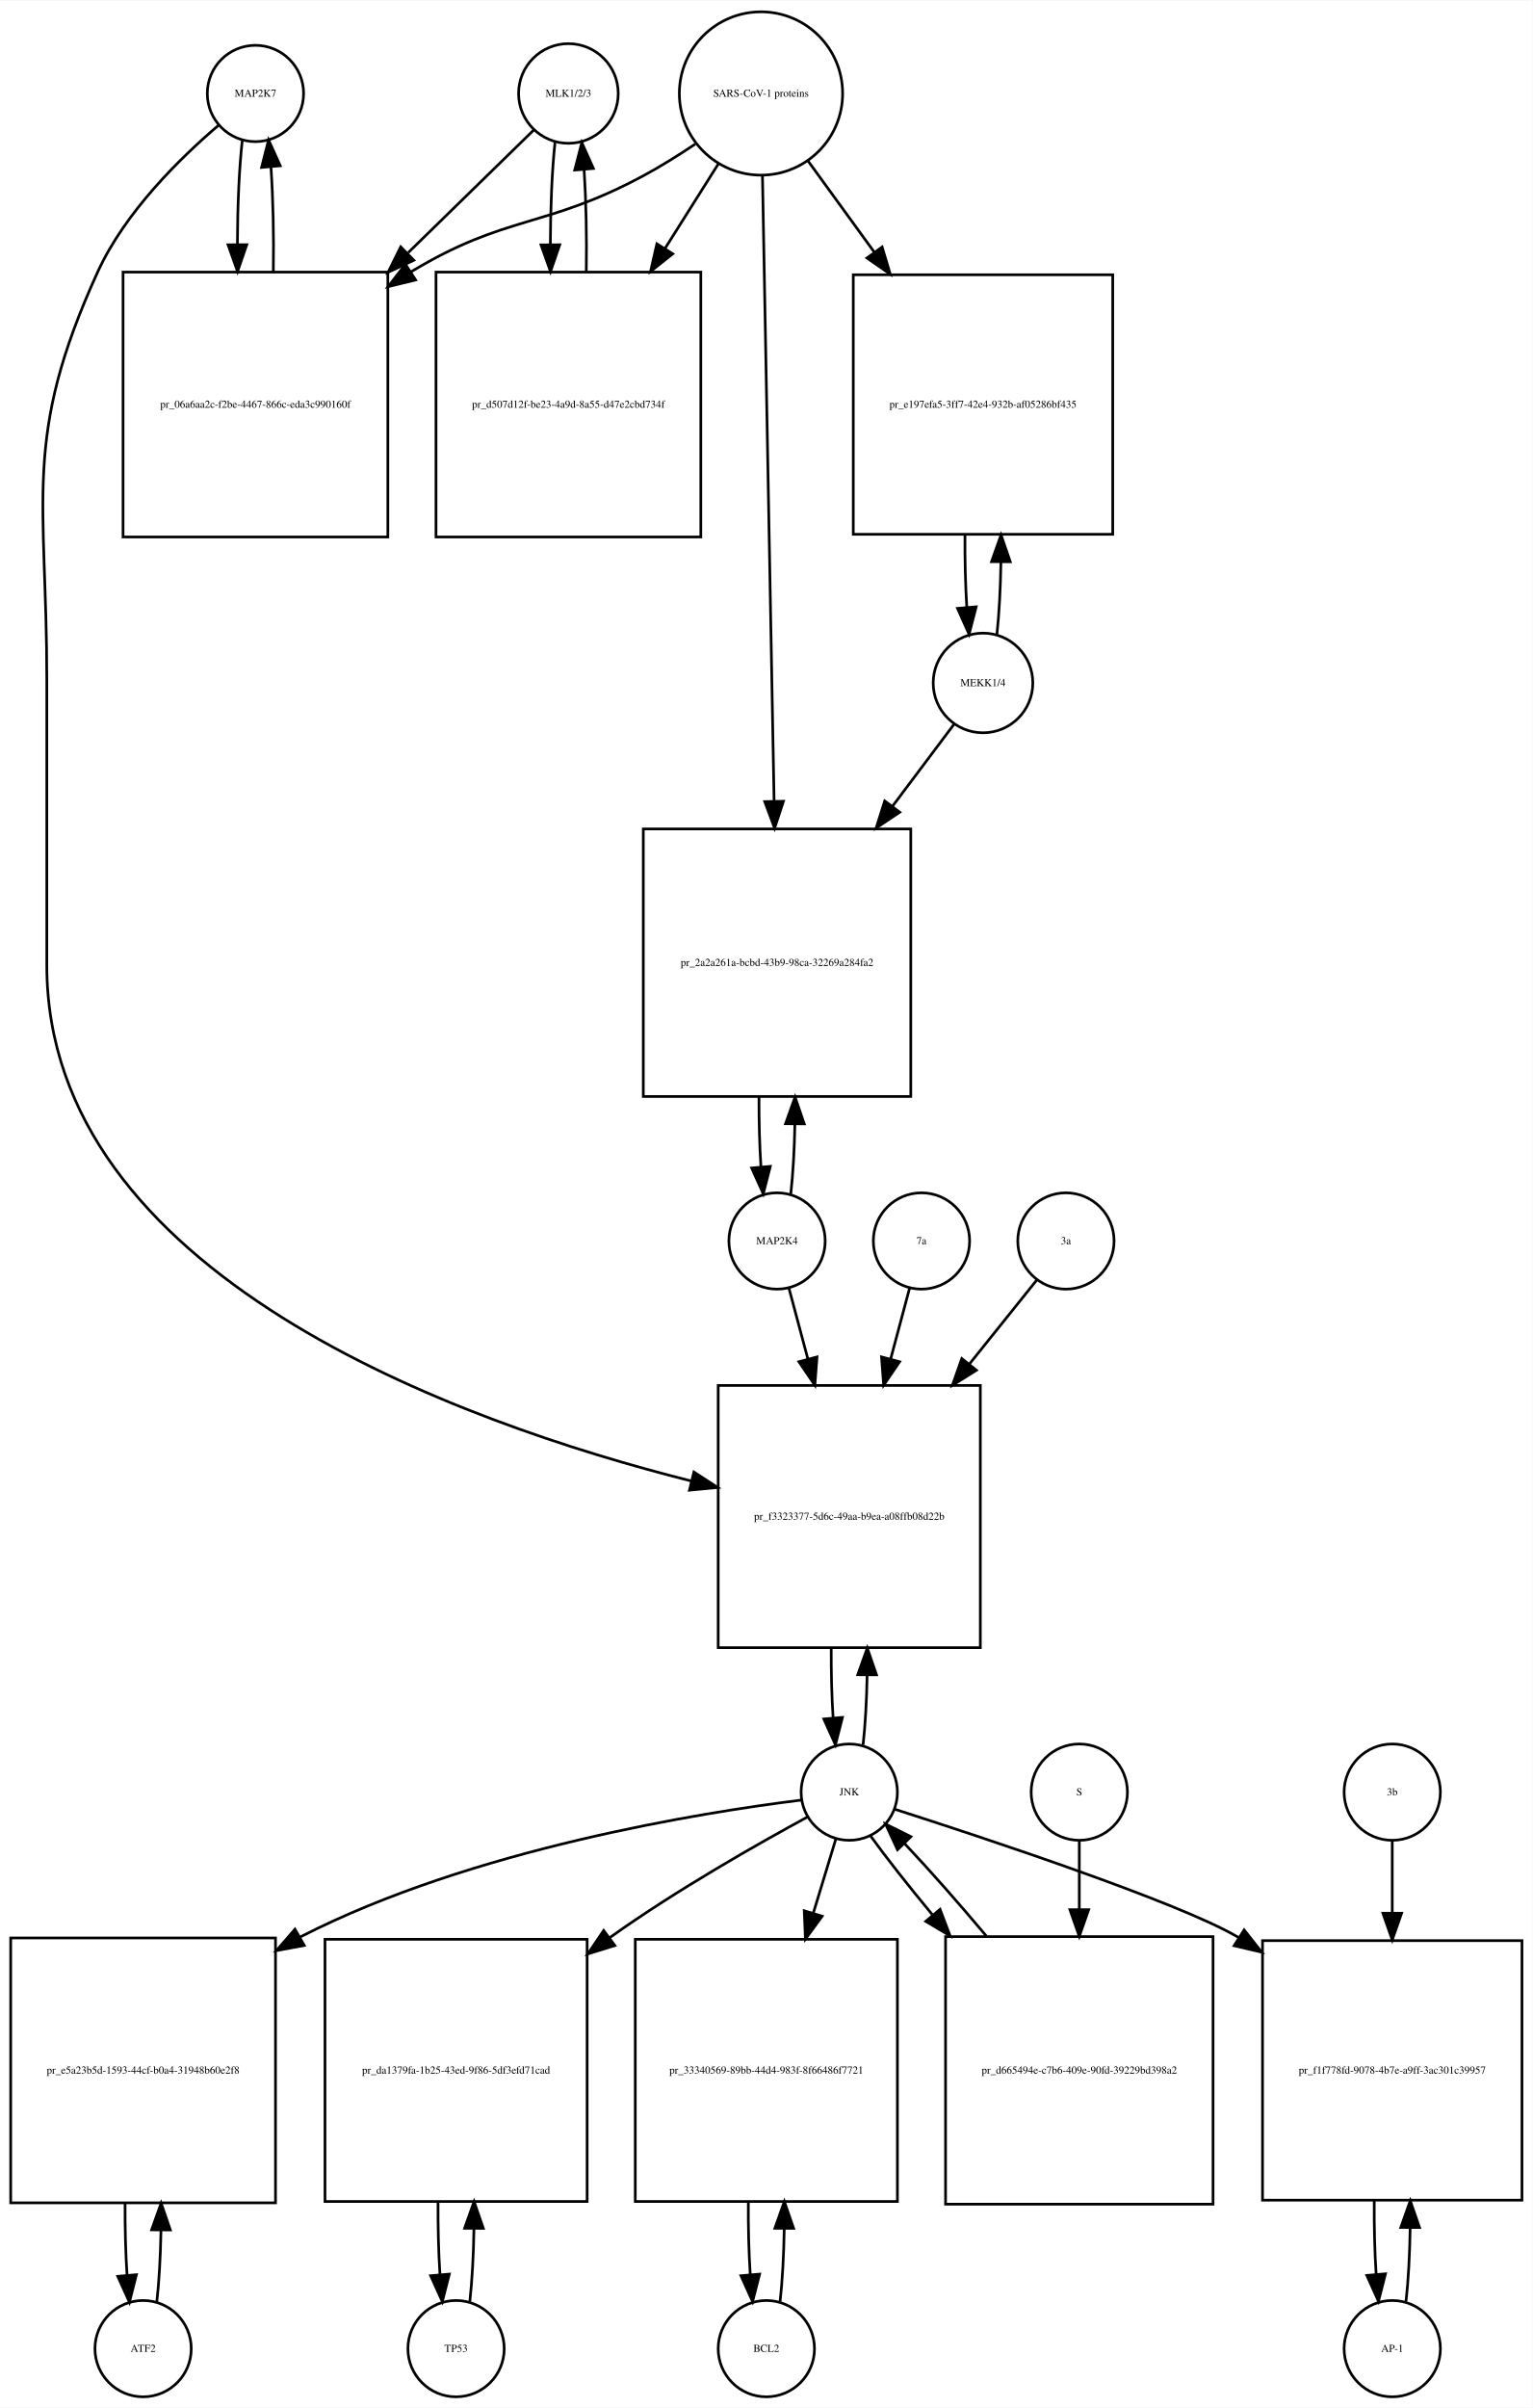
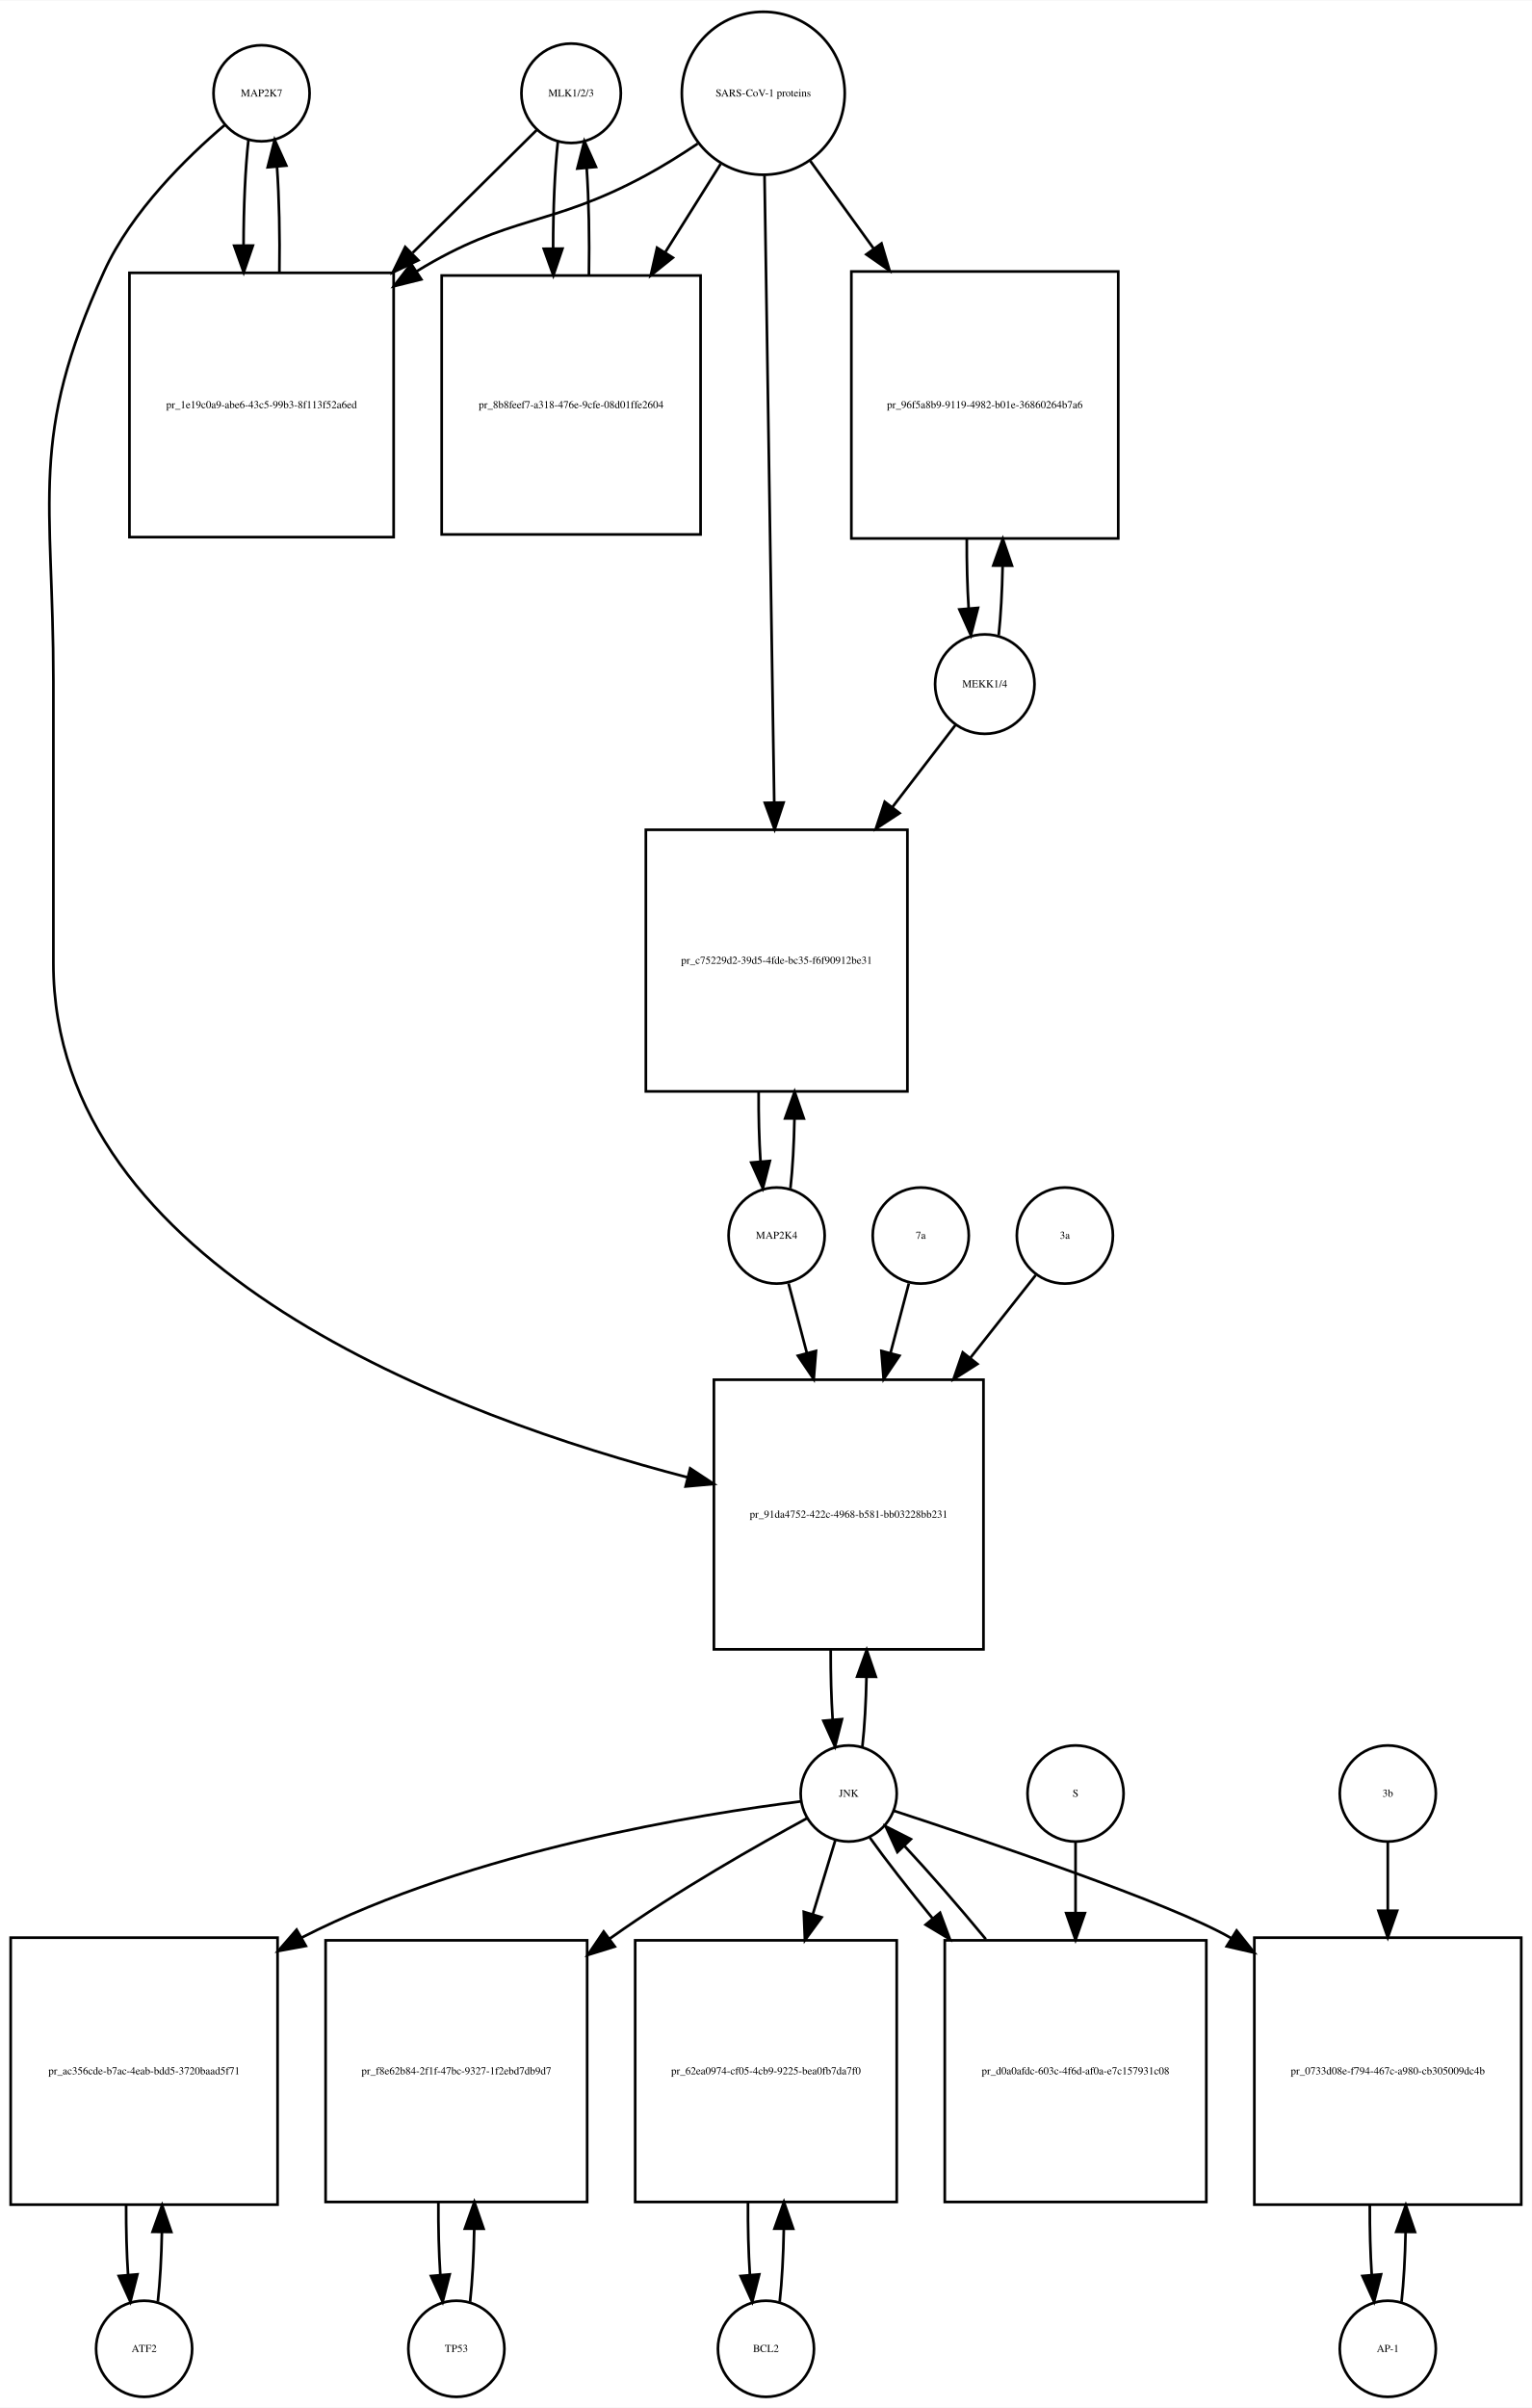
- <svg xmlns="http://www.w3.org/2000/svg" width="573pt" height="900pt" viewBox="0.00 0.00 573.00 899.64">
-   <g id="graph0" class="graph" transform="scale(1 1) rotate(0) translate(4 895.641)">
-     <polygon fill="white" stroke="none" points="-4,4 -4,-895.641 569,-895.641 569,4 -4,4" />
+ <svg xmlns="http://www.w3.org/2000/svg" width="574pt" height="902pt" viewBox="0.00 0.00 574.00 901.64">
+   <g id="graph0" class="graph" transform="scale(1 1) rotate(0) translate(4 897.641)">
+     <polygon fill="white" stroke="none" points="-4,4 -4,-897.641 570,-897.641 570,4 -4,4" />
    <g id="node1" class="node">
-       <ellipse fill="none" stroke="black" cx="91.5" cy="-860.882" rx="18" ry="18" />
-       <text text-anchor="middle" x="91.5" y="-859.682" font-family="Times,serif" font-size="4.00">MAP2K7</text>
+       <ellipse fill="none" stroke="black" cx="94" cy="-862.882" rx="18" ry="18" />
+       <text text-anchor="middle" x="94" y="-861.682" font-family="Times,serif" font-size="4.00">MAP2K7</text>
    </g>
    <g id="node2" class="node">
-       <polygon fill="none" stroke="black" points="141,-794.123 42,-794.123 42,-695.123 141,-695.123 141,-794.123" />
-       <text text-anchor="middle" x="91.5" y="-743.423" font-family="Times,serif" font-size="4.00">pr_06a6aa2c-f2be-4467-866c-eda3c990160f</text>
+       <polygon fill="none" stroke="black" points="143.5,-795.623 44.5,-795.623 44.5,-696.623 143.5,-696.623 143.5,-795.623" />
+       <text text-anchor="middle" x="94" y="-744.923" font-family="Times,serif" font-size="4.00">pr_1e19c0a9-abe6-43c5-99b3-8f113f52a6ed</text>
    </g>
    <g id="edge1" class="edge">
-       <path fill="none" stroke="black" d="M86.599,-843.512C85.421,-833.134 84.805,-819.012 84.754,-804.725" />
-       <polygon fill="black" stroke="black" points="88.256,-804.365 84.815,-794.345 81.256,-804.324 88.256,-804.365" />
+       <path fill="none" stroke="black" d="M89.099,-845.44C87.904,-834.865 87.288,-820.42 87.252,-805.858" />
+       <polygon fill="black" stroke="black" points="90.752,-805.828 87.319,-795.804 83.752,-805.78 90.752,-805.828" />
    </g>
    <g id="node20" class="node">
-       <polygon fill="none" stroke="black" points="362.5,-378 264.5,-378 264.5,-280 362.5,-280 362.5,-378" />
-       <text text-anchor="middle" x="313.5" y="-327.8" font-family="Times,serif" font-size="4.00">pr_f3323377-5d6c-49aa-b9ea-a08ffb08d22b</text>
+       <polygon fill="none" stroke="black" points="364.5,-381 263.5,-381 263.5,-280 364.5,-280 364.5,-381" />
+       <text text-anchor="middle" x="314" y="-329.3" font-family="Times,serif" font-size="4.00">pr_91da4752-422c-4968-b581-bb03228bb231</text>
    </g>
    <g id="edge2" class="edge">
-       <path fill="none" stroke="black" d="M77.645,-848.941C63.694,-837.061 42.804,-816.734 32.5,-794.123 4.166,-731.946 13.5,-709.89 13.5,-641.562 13.5,-641.562 13.5,-641.562 13.5,-535 13.5,-419.44 167.119,-364.293 254.502,-342.272" />
-       <polygon fill="black" stroke="black" points="255.417,-345.651 264.297,-339.872 253.751,-338.852 255.417,-345.651" />
+       <path fill="none" stroke="black" d="M80.141,-850.942C66.187,-839.064 45.295,-818.738 35,-796.123 6.508,-733.533 16,-711.332 16,-642.562 16,-642.562 16,-642.562 16,-537 16,-422.631 166.596,-367.017 253.676,-344.42" />
+       <polygon fill="black" stroke="black" points="254.609,-347.794 263.448,-341.953 252.896,-341.007 254.609,-347.794" />
    </g>
    <g id="edge3" class="edge">
-       <path fill="none" stroke="black" d="M98.185,-794.345C98.393,-807.676 98.102,-821.631 97.312,-833.222" />
-       <polygon fill="black" stroke="black" points="93.796,-833.242 96.401,-843.512 100.769,-833.859 93.796,-833.242" />
+       <path fill="none" stroke="black" d="M100.681,-795.804C100.899,-809.388 100.602,-823.638 99.791,-835.413" />
+       <polygon fill="black" stroke="black" points="96.299,-835.17 98.901,-845.44 103.271,-835.789 96.299,-835.17" />
    </g>
    <g id="node3" class="node">
-       <ellipse fill="none" stroke="black" cx="208.5" cy="-860.882" rx="18.623" ry="18.623" />
-       <text text-anchor="middle" x="208.5" y="-859.682" font-family="Times,serif" font-size="4.00">MLK1/2/3</text>
+       <ellipse fill="none" stroke="black" cx="210" cy="-862.882" rx="18.623" ry="18.623" />
+       <text text-anchor="middle" x="210" y="-861.682" font-family="Times,serif" font-size="4.00">MLK1/2/3</text>
    </g>
    <g id="edge4" class="edge">
-       <path fill="none" stroke="black" d="M195.532,-847.218C183.975,-835.931 166.213,-818.585 148.617,-801.402" />
-       <polygon fill="black" stroke="black" points="150.705,-798.549 141.105,-794.066 145.814,-803.557 150.705,-798.549" />
+       <path fill="none" stroke="black" d="M197.143,-849.163C185.684,-837.827 168.074,-820.405 150.629,-803.146" />
+       <polygon fill="black" stroke="black" points="152.752,-800.323 143.181,-795.778 147.829,-805.299 152.752,-800.323" />
    </g>
    <g id="node5" class="node">
-       <polygon fill="none" stroke="black" points="258,-794.123 159,-794.123 159,-695.123 258,-695.123 258,-794.123" />
-       <text text-anchor="middle" x="208.5" y="-743.423" font-family="Times,serif" font-size="4.00">pr_d507d12f-be23-4a9d-8a55-d47e2cbd734f</text>
+       <polygon fill="none" stroke="black" points="258.5,-794.623 161.5,-794.623 161.5,-697.623 258.5,-697.623 258.5,-794.623" />
+       <text text-anchor="middle" x="210" y="-744.923" font-family="Times,serif" font-size="4.00">pr_8b8feef7-a318-476e-9cfe-08d01ffe2604</text>
    </g>
    <g id="edge5" class="edge">
-       <path fill="none" stroke="black" d="M203.491,-842.529C202.375,-832.18 201.796,-818.375 201.753,-804.436" />
-       <polygon fill="black" stroke="black" points="205.253,-804.331 201.816,-794.31 198.253,-804.288 205.253,-804.331" />
+       <path fill="none" stroke="black" d="M205.045,-844.949C203.856,-834.159 203.258,-819.486 203.25,-804.789" />
+       <polygon fill="black" stroke="black" points="206.751,-804.687 203.339,-794.657 199.751,-804.626 206.751,-804.687" />
    </g>
    <g id="node4" class="node">
-       <ellipse fill="none" stroke="black" cx="280.5" cy="-860.882" rx="30.52" ry="30.52" />
-       <text text-anchor="middle" x="280.5" y="-859.682" font-family="Times,serif" font-size="4.00">SARS-CoV-1 proteins</text>
+       <ellipse fill="none" stroke="black" cx="282" cy="-862.882" rx="30.52" ry="30.52" />
+       <text text-anchor="middle" x="282" y="-861.682" font-family="Times,serif" font-size="4.00">SARS-CoV-1 proteins</text>
    </g>
    <g id="edge6" class="edge">
-       <path fill="none" stroke="black" d="M255.918,-841.981C249.731,-837.835 242.997,-833.618 236.5,-830.123 199.647,-810.3 185.297,-815.795 149.5,-794.123 149.412,-794.07 149.325,-794.017 149.237,-793.963" />
-       <polygon fill="black" stroke="black" points="151.385,-791.185 141.092,-788.675 147.573,-797.056 151.385,-791.185" />
+       <path fill="none" stroke="black" d="M257.408,-844C251.221,-839.853 244.49,-835.631 238,-832.123 201.549,-812.419 187.348,-817.744 152,-796.123 151.912,-796.069 151.824,-796.016 151.736,-795.962" />
+       <polygon fill="black" stroke="black" points="153.863,-793.171 143.582,-790.612 150.023,-799.024 153.863,-793.171" />
    </g>
    <g id="edge7" class="edge">
-       <path fill="none" stroke="black" d="M264.521,-834.524C258.578,-825.094 251.569,-813.97 244.556,-802.842" />
-       <polygon fill="black" stroke="black" points="247.503,-800.953 239.211,-794.359 241.581,-804.685 247.503,-800.953" />
+       <path fill="none" stroke="black" d="M266.021,-836.413C259.88,-826.626 252.6,-815.023 245.355,-803.474" />
+       <polygon fill="black" stroke="black" points="248.12,-801.296 239.841,-794.685 242.191,-805.016 248.12,-801.296" />
    </g>
    <g id="node17" class="node">
-       <polygon fill="none" stroke="black" points="412,-793.123 315,-793.123 315,-696.123 412,-696.123 412,-793.123" />
-       <text text-anchor="middle" x="363.5" y="-743.423" font-family="Times,serif" font-size="4.00">pr_e197efa5-3ff7-42e4-932b-af05286bf435</text>
+       <polygon fill="none" stroke="black" points="415,-796.123 315,-796.123 315,-696.123 415,-696.123 415,-796.123" />
+       <text text-anchor="middle" x="365" y="-744.923" font-family="Times,serif" font-size="4.00">pr_96f5a8b9-9119-4982-b01e-36860264b7a6</text>
    </g>
    <g id="edge8" class="edge">
-       <path fill="none" stroke="black" d="M298.102,-835.651C305.371,-825.645 314.123,-813.596 322.827,-801.614" />
-       <polygon fill="black" stroke="black" points="325.781,-803.503 328.826,-793.355 320.118,-799.389 325.781,-803.503" />
+       <path fill="none" stroke="black" d="M299.602,-837.545C306.571,-827.909 314.904,-816.387 323.251,-804.847" />
+       <polygon fill="black" stroke="black" points="326.287,-806.622 329.311,-796.468 320.615,-802.519 326.287,-806.622" />
    </g>
    <g id="node19" class="node">
-       <polygon fill="none" stroke="black" points="336.5,-586 236.5,-586 236.5,-486 336.5,-486 336.5,-586" />
-       <text text-anchor="middle" x="286.5" y="-534.8" font-family="Times,serif" font-size="4.00">pr_2a2a261a-bcbd-43b9-98ca-32269a284fa2</text>
+       <polygon fill="none" stroke="black" points="336,-587 238,-587 238,-489 336,-489 336,-587" />
+       <text text-anchor="middle" x="287" y="-536.8" font-family="Times,serif" font-size="4.00">pr_c75229d2-39d5-4fde-bc35-f6f90912be31</text>
    </g>
    <g id="edge9" class="edge">
-       <path fill="none" stroke="black" d="M281.054,-830.085C282.037,-777.147 284.107,-665.774 285.393,-596.588" />
-       <polygon fill="black" stroke="black" points="288.898,-596.344 285.584,-586.28 281.899,-596.214 288.898,-596.344" />
+       <path fill="none" stroke="black" d="M282.461,-832.085C283.286,-778.85 285.025,-666.522 286.095,-597.428" />
+       <polygon fill="black" stroke="black" points="289.599,-597.196 286.254,-587.143 282.6,-597.087 289.599,-597.196" />
    </g>
    <g id="edge10" class="edge">
-       <path fill="none" stroke="black" d="M215.184,-794.31C215.389,-807.314 215.117,-820.914 214.371,-832.336" />
-       <polygon fill="black" stroke="black" points="210.864,-832.269 213.509,-842.529 217.839,-832.859 210.864,-832.269" />
+       <path fill="none" stroke="black" d="M216.661,-794.657C216.91,-808.324 216.636,-822.759 215.837,-834.735" />
+       <polygon fill="black" stroke="black" points="212.328,-834.685 214.955,-844.949 219.302,-835.287 212.328,-834.685" />
    </g>
    <g id="node6" class="node">
-       <ellipse fill="none" stroke="black" cx="49.5" cy="-18" rx="18" ry="18" />
-       <text text-anchor="middle" x="49.5" y="-16.8" font-family="Times,serif" font-size="4.00">ATF2</text>
+       <ellipse fill="none" stroke="black" cx="50" cy="-18" rx="18" ry="18" />
+       <text text-anchor="middle" x="50" y="-16.8" font-family="Times,serif" font-size="4.00">ATF2</text>
    </g>
    <g id="node7" class="node">
-       <polygon fill="none" stroke="black" points="99,-171.5 0,-171.5 0,-72.5 99,-72.5 99,-171.5" />
-       <text text-anchor="middle" x="49.5" y="-120.8" font-family="Times,serif" font-size="4.00">pr_e5a23b5d-1593-44cf-b0a4-31948b60e2f8</text>
+       <polygon fill="none" stroke="black" points="100,-172 0,-172 0,-72 100,-72 100,-172" />
+       <text text-anchor="middle" x="50" y="-120.8" font-family="Times,serif" font-size="4.00">pr_ac356cde-b7ac-4eab-bdd5-3720baad5f71</text>
    </g>
    <g id="edge11" class="edge">
-       <path fill="none" stroke="black" d="M54.613,-35.374C55.474,-42.882 55.996,-52.286 56.177,-62.091" />
-       <polygon fill="black" stroke="black" points="52.679,-62.413 56.243,-72.39 59.679,-62.368 52.679,-62.413" />
+       <path fill="none" stroke="black" d="M55.141,-35.615C55.975,-42.991 56.485,-52.162 56.671,-61.733" />
+       <polygon fill="black" stroke="black" points="53.171,-61.819 56.746,-71.793 60.171,-61.767 53.171,-61.819" />
    </g>
    <g id="edge12" class="edge">
-       <path fill="none" stroke="black" d="M42.757,-72.39C42.705,-63.114 42.953,-53.732 43.498,-45.476" />
-       <polygon fill="black" stroke="black" points="46.997,-45.642 44.387,-35.374 40.024,-45.029 46.997,-45.642" />
+       <path fill="none" stroke="black" d="M43.254,-71.793C43.217,-62.827 43.458,-53.786 43.978,-45.783" />
+       <polygon fill="black" stroke="black" points="47.482,-45.88 44.859,-35.615 40.509,-45.275 47.482,-45.88" />
    </g>
    <g id="node8" class="node">
-       <ellipse fill="none" stroke="black" cx="313.5" cy="-226" rx="18" ry="18" />
-       <text text-anchor="middle" x="313.5" y="-224.8" font-family="Times,serif" font-size="4.00">JNK</text>
+       <ellipse fill="none" stroke="black" cx="314" cy="-226" rx="18" ry="18" />
+       <text text-anchor="middle" x="314" y="-224.8" font-family="Times,serif" font-size="4.00">JNK</text>
    </g>
    <g id="edge13" class="edge">
-       <path fill="none" stroke="black" d="M295.565,-223.04C258.732,-218.455 172.639,-204.825 108.5,-172 108.404,-171.951 108.307,-171.901 108.211,-171.852" />
-       <polygon fill="black" stroke="black" points="109.752,-168.701 99.335,-166.767 106.273,-174.775 109.752,-168.701" />
+       <path fill="none" stroke="black" d="M296.065,-223.04C259.232,-218.455 173.139,-204.825 109,-172 108.907,-171.953 108.815,-171.905 108.722,-171.857" />
+       <polygon fill="black" stroke="black" points="110.604,-168.901 100.184,-166.985 107.134,-174.981 110.604,-168.901" />
    </g>
    <g id="node10" class="node">
-       <polygon fill="none" stroke="black" points="215.5,-171 117.5,-171 117.5,-73 215.5,-73 215.5,-171" />
-       <text text-anchor="middle" x="166.5" y="-120.8" font-family="Times,serif" font-size="4.00">pr_da1379fa-1b25-43ed-9f86-5df3efd71cad</text>
+       <polygon fill="none" stroke="black" points="216,-171 118,-171 118,-73 216,-73 216,-171" />
+       <text text-anchor="middle" x="167" y="-120.8" font-family="Times,serif" font-size="4.00">pr_f8e62b84-2f1f-47bc-9327-1f2ebd7db9d7</text>
    </g>
    <g id="edge14" class="edge">
-       <path fill="none" stroke="black" d="M297.901,-216.734C279.743,-206.882 249.102,-189.537 224.5,-172 224.319,-171.871 224.138,-171.741 223.956,-171.611" />
-       <polygon fill="black" stroke="black" points="225.861,-168.666 215.743,-165.52 221.691,-174.289 225.861,-168.666" />
+       <path fill="none" stroke="black" d="M298.401,-216.734C280.243,-206.882 249.602,-189.537 225,-172 224.819,-171.871 224.638,-171.741 224.456,-171.611" />
+       <polygon fill="black" stroke="black" points="226.361,-168.666 216.243,-165.52 222.191,-174.289 226.361,-168.666" />
    </g>
    <g id="node12" class="node">
-       <polygon fill="none" stroke="black" points="331.5,-171 233.5,-171 233.5,-73 331.5,-73 331.5,-171" />
-       <text text-anchor="middle" x="282.5" y="-120.8" font-family="Times,serif" font-size="4.00">pr_33340569-89bb-44d4-983f-8f66486f7721</text>
+       <polygon fill="none" stroke="black" points="332,-171 234,-171 234,-73 332,-73 332,-171" />
+       <text text-anchor="middle" x="283" y="-120.8" font-family="Times,serif" font-size="4.00">pr_62ea0974-cf05-4cb9-9225-bea0fb7da7f0</text>
    </g>
    <g id="edge15" class="edge">
-       <path fill="none" stroke="black" d="M308.519,-208.612C306.159,-200.845 303.182,-191.05 300.092,-180.883" />
-       <polygon fill="black" stroke="black" points="303.368,-179.626 297.111,-171.076 296.671,-181.662 303.368,-179.626" />
+       <path fill="none" stroke="black" d="M309.019,-208.612C306.659,-200.845 303.682,-191.05 300.592,-180.883" />
+       <polygon fill="black" stroke="black" points="303.868,-179.626 297.611,-171.076 297.171,-181.662 303.868,-179.626" />
    </g>
    <g id="node14" class="node">
-       <polygon fill="none" stroke="black" points="565,-170.5 468,-170.5 468,-73.5 565,-73.5 565,-170.5" />
-       <text text-anchor="middle" x="516.5" y="-120.8" font-family="Times,serif" font-size="4.00">pr_f1f778fd-9078-4b7e-a9ff-3ac301c39957</text>
+       <polygon fill="none" stroke="black" points="566,-172 466,-172 466,-72 566,-72 566,-172" />
+       <text text-anchor="middle" x="516" y="-120.8" font-family="Times,serif" font-size="4.00">pr_0733d08e-f794-467c-a980-cb305009dc4b</text>
    </g>
    <g id="edge16" class="edge">
-       <path fill="none" stroke="black" d="M330.425,-219.641C363.598,-209.004 435.899,-185.12 458.5,-172 458.692,-171.888 458.885,-171.776 459.077,-171.663" />
-       <polygon fill="black" stroke="black" points="461.126,-174.508 467.689,-166.19 457.371,-168.6 461.126,-174.508" />
+       <path fill="none" stroke="black" d="M330.934,-219.524C363.743,-208.784 434.706,-184.883 457,-172 457.094,-171.946 457.187,-171.892 457.281,-171.837" />
+       <polygon fill="black" stroke="black" points="459.35,-174.671 465.961,-166.392 455.629,-168.742 459.35,-174.671" />
    </g>
    <g id="edge17" class="edge">
-       <path fill="none" stroke="black" d="M318.666,-243.678C319.5,-251.074 320.005,-260.261 320.18,-269.824" />
-       <polygon fill="black" stroke="black" points="316.68,-269.889 320.243,-279.866 323.68,-269.845 316.68,-269.889" />
+       <path fill="none" stroke="black" d="M319.128,-243.582C319.962,-250.947 320.475,-260.111 320.665,-269.684" />
+       <polygon fill="black" stroke="black" points="317.166,-269.78 320.747,-279.751 324.166,-269.723 317.166,-269.78" />
    </g>
    <g id="node23" class="node">
-       <polygon fill="none" stroke="black" points="449.5,-172 349.5,-172 349.5,-72 449.5,-72 449.5,-172" />
-       <text text-anchor="middle" x="399.5" y="-120.8" font-family="Times,serif" font-size="4.00">pr_d665494e-c7b6-409e-90fd-39229bd398a2</text>
+       <polygon fill="none" stroke="black" points="448,-171 350,-171 350,-73 448,-73 448,-171" />
+       <text text-anchor="middle" x="399" y="-120.8" font-family="Times,serif" font-size="4.00">pr_d0a0afdc-603c-4f6d-af0a-e7c157931c08</text>
    </g>
    <g id="edge18" class="edge">
-       <path fill="none" stroke="black" d="M321.552,-209.508C327.383,-201.436 335.611,-191.008 344.565,-180.202" />
-       <polygon fill="black" stroke="black" points="347.45,-182.209 351.19,-172.296 342.085,-177.713 347.45,-182.209" />
+       <path fill="none" stroke="black" d="M321.9,-209.508C327.837,-201.177 336.302,-190.335 345.481,-179.159" />
+       <polygon fill="black" stroke="black" points="348.232,-181.325 351.928,-171.396 342.847,-176.853 348.232,-181.325" />
    </g>
    <g id="node9" class="node">
-       <ellipse fill="none" stroke="black" cx="166.5" cy="-18" rx="18" ry="18" />
-       <text text-anchor="middle" x="166.5" y="-16.8" font-family="Times,serif" font-size="4.00">TP53</text>
+       <ellipse fill="none" stroke="black" cx="167" cy="-18" rx="18" ry="18" />
+       <text text-anchor="middle" x="167" y="-16.8" font-family="Times,serif" font-size="4.00">TP53</text>
    </g>
    <g id="edge19" class="edge">
-       <path fill="none" stroke="black" d="M171.639,-35.597C172.509,-43.28 173.026,-52.913 173.192,-62.917" />
-       <polygon fill="black" stroke="black" points="169.692,-63.004 173.24,-72.987 176.692,-62.97 169.692,-63.004" />
+       <path fill="none" stroke="black" d="M172.139,-35.597C173.009,-43.28 173.526,-52.913 173.692,-62.917" />
+       <polygon fill="black" stroke="black" points="170.192,-63.004 173.74,-72.987 177.192,-62.97 170.192,-63.004" />
    </g>
    <g id="edge20" class="edge">
-       <path fill="none" stroke="black" d="M159.76,-72.987C159.696,-63.646 159.934,-54.17 160.475,-45.82" />
-       <polygon fill="black" stroke="black" points="163.985,-45.862 161.361,-35.597 157.011,-45.258 163.985,-45.862" />
+       <path fill="none" stroke="black" d="M160.26,-72.987C160.196,-63.646 160.434,-54.17 160.975,-45.82" />
+       <polygon fill="black" stroke="black" points="164.485,-45.862 161.861,-35.597 157.511,-45.258 164.485,-45.862" />
    </g>
    <g id="node11" class="node">
-       <ellipse fill="none" stroke="black" cx="282.5" cy="-18" rx="18" ry="18" />
-       <text text-anchor="middle" x="282.5" y="-16.8" font-family="Times,serif" font-size="4.00">BCL2</text>
+       <ellipse fill="none" stroke="black" cx="283" cy="-18" rx="18" ry="18" />
+       <text text-anchor="middle" x="283" y="-16.8" font-family="Times,serif" font-size="4.00">BCL2</text>
    </g>
    <g id="edge21" class="edge">
-       <path fill="none" stroke="black" d="M287.639,-35.597C288.509,-43.28 289.026,-52.913 289.192,-62.917" />
-       <polygon fill="black" stroke="black" points="285.692,-63.004 289.24,-72.987 292.692,-62.97 285.692,-63.004" />
+       <path fill="none" stroke="black" d="M288.139,-35.597C289.009,-43.28 289.526,-52.913 289.692,-62.917" />
+       <polygon fill="black" stroke="black" points="286.192,-63.004 289.74,-72.987 293.192,-62.97 286.192,-63.004" />
    </g>
    <g id="edge22" class="edge">
-       <path fill="none" stroke="black" d="M275.76,-72.987C275.696,-63.646 275.934,-54.17 276.475,-45.82" />
-       <polygon fill="black" stroke="black" points="279.985,-45.862 277.361,-35.597 273.011,-45.258 279.985,-45.862" />
+       <path fill="none" stroke="black" d="M276.26,-72.987C276.196,-63.646 276.434,-54.17 276.975,-45.82" />
+       <polygon fill="black" stroke="black" points="280.485,-45.862 277.861,-35.597 273.511,-45.258 280.485,-45.862" />
    </g>
    <g id="node13" class="node">
-       <ellipse fill="none" stroke="black" cx="516.5" cy="-18" rx="18" ry="18" />
-       <text text-anchor="middle" x="516.5" y="-16.8" font-family="Times,serif" font-size="4.00">AP-1</text>
+       <ellipse fill="none" stroke="black" cx="516" cy="-18" rx="18" ry="18" />
+       <text text-anchor="middle" x="516" y="-16.8" font-family="Times,serif" font-size="4.00">AP-1</text>
    </g>
    <g id="edge23" class="edge">
-       <path fill="none" stroke="black" d="M521.651,-35.709C522.521,-43.44 523.036,-53.128 523.196,-63.176" />
-       <polygon fill="black" stroke="black" points="519.696,-63.3 523.238,-73.285 526.696,-63.271 519.696,-63.3" />
+       <path fill="none" stroke="black" d="M521.141,-35.615C521.975,-42.991 522.485,-52.162 522.671,-61.733" />
+       <polygon fill="black" stroke="black" points="519.171,-61.819 522.746,-71.793 526.171,-61.767 519.171,-61.819" />
    </g>
    <g id="edge24" class="edge">
-       <path fill="none" stroke="black" d="M509.762,-73.285C509.69,-63.806 509.93,-54.176 510.483,-45.71" />
-       <polygon fill="black" stroke="black" points="513.973,-45.974 511.349,-35.709 506.999,-45.37 513.973,-45.974" />
+       <path fill="none" stroke="black" d="M509.254,-71.793C509.217,-62.827 509.458,-53.786 509.978,-45.783" />
+       <polygon fill="black" stroke="black" points="513.482,-45.88 510.859,-35.615 506.509,-45.275 513.482,-45.88" />
    </g>
    <g id="node15" class="node">
-       <ellipse fill="none" stroke="black" cx="516.5" cy="-226" rx="18" ry="18" />
-       <text text-anchor="middle" x="516.5" y="-224.8" font-family="Times,serif" font-size="4.00">3b</text>
+       <ellipse fill="none" stroke="black" cx="516" cy="-226" rx="18" ry="18" />
+       <text text-anchor="middle" x="516" y="-224.8" font-family="Times,serif" font-size="4.00">3b</text>
    </g>
    <g id="edge25" class="edge">
-       <path fill="none" stroke="black" d="M516.5,-207.697C516.5,-200.104 516.5,-190.707 516.5,-180.964" />
-       <polygon fill="black" stroke="black" points="520,-180.748 516.5,-170.748 513,-180.748 520,-180.748" />
+       <path fill="none" stroke="black" d="M516,-207.697C516,-200.434 516,-191.521 516,-182.234" />
+       <polygon fill="black" stroke="black" points="519.5,-182.07 516,-172.07 512.5,-182.07 519.5,-182.07" />
    </g>
    <g id="node16" class="node">
-       <ellipse fill="none" stroke="black" cx="363.5" cy="-640.562" rx="18.623" ry="18.623" />
-       <text text-anchor="middle" x="363.5" y="-639.362" font-family="Times,serif" font-size="4.00">MEKK1/4</text>
+       <ellipse fill="none" stroke="black" cx="365" cy="-641.562" rx="18.623" ry="18.623" />
+       <text text-anchor="middle" x="365" y="-640.362" font-family="Times,serif" font-size="4.00">MEKK1/4</text>
    </g>
    <g id="edge26" class="edge">
-       <path fill="none" stroke="black" d="M368.704,-658.759C369.538,-666.374 370.034,-675.817 370.194,-685.61" />
-       <polygon fill="black" stroke="black" points="366.695,-685.895 370.238,-695.879 373.695,-685.864 366.695,-685.895" />
+       <path fill="none" stroke="black" d="M370.206,-659.856C371.005,-667.199 371.494,-676.233 371.673,-685.646" />
+       <polygon fill="black" stroke="black" points="368.175,-685.97 371.745,-695.945 375.175,-685.921 368.175,-685.97" />
    </g>
    <g id="edge27" class="edge">
-       <path fill="none" stroke="black" d="M352.793,-625.301C346.549,-616.983 338.214,-605.882 329.569,-594.366" />
-       <polygon fill="black" stroke="black" points="332.358,-592.252 323.555,-586.356 326.76,-596.455 332.358,-592.252" />
+       <path fill="none" stroke="black" d="M354.154,-626.44C347.76,-618.114 339.204,-606.974 330.345,-595.439" />
+       <polygon fill="black" stroke="black" points="333.054,-593.219 324.187,-587.42 327.502,-597.483 333.054,-593.219" />
    </g>
    <g id="edge28" class="edge">
-       <path fill="none" stroke="black" d="M356.762,-695.879C356.692,-686.645 356.918,-677.266 357.44,-668.959" />
-       <polygon fill="black" stroke="black" points="360.947,-669.017 358.296,-658.759 353.971,-668.432 360.947,-669.017" />
+       <path fill="none" stroke="black" d="M358.255,-695.945C358.212,-687.038 358.441,-678.047 358.942,-670.048" />
+       <polygon fill="black" stroke="black" points="362.449,-670.113 359.794,-659.856 355.473,-669.53 362.449,-670.113" />
    </g>
    <g id="node18" class="node">
-       <ellipse fill="none" stroke="black" cx="286.5" cy="-432" rx="18" ry="18" />
-       <text text-anchor="middle" x="286.5" y="-430.8" font-family="Times,serif" font-size="4.00">MAP2K4</text>
+       <ellipse fill="none" stroke="black" cx="287" cy="-435" rx="18" ry="18" />
+       <text text-anchor="middle" x="287" y="-433.8" font-family="Times,serif" font-size="4.00">MAP2K4</text>
    </g>
    <g id="edge29" class="edge">
-       <path fill="none" stroke="black" d="M291.641,-449.615C292.475,-456.991 292.985,-466.162 293.171,-475.733" />
-       <polygon fill="black" stroke="black" points="289.671,-475.819 293.246,-485.793 296.671,-475.767 289.671,-475.819" />
+       <path fill="none" stroke="black" d="M292.166,-452.678C293,-460.074 293.505,-469.261 293.68,-478.824" />
+       <polygon fill="black" stroke="black" points="290.18,-478.889 293.743,-488.866 297.18,-478.845 290.18,-478.889" />
    </g>
    <g id="edge30" class="edge">
-       <path fill="none" stroke="black" d="M290.959,-414.322C292.958,-406.842 295.447,-397.53 298.035,-387.85" />
-       <polygon fill="black" stroke="black" points="301.44,-388.666 300.641,-378.101 294.677,-386.858 301.44,-388.666" />
+       <path fill="none" stroke="black" d="M291.459,-417.074C293.393,-409.731 295.785,-400.648 298.282,-391.17" />
+       <polygon fill="black" stroke="black" points="301.744,-391.768 300.907,-381.207 294.975,-389.985 301.744,-391.768" />
    </g>
    <g id="edge31" class="edge">
-       <path fill="none" stroke="black" d="M279.754,-485.793C279.717,-476.826 279.958,-467.786 280.478,-459.783" />
-       <polygon fill="black" stroke="black" points="283.982,-459.88 281.359,-449.615 277.009,-459.275 283.982,-459.88" />
+       <path fill="none" stroke="black" d="M280.257,-488.866C280.207,-479.924 280.44,-470.883 280.955,-462.867" />
+       <polygon fill="black" stroke="black" points="284.462,-462.942 281.834,-452.678 277.488,-462.34 284.462,-462.942" />
    </g>
    <g id="edge32" class="edge">
-       <path fill="none" stroke="black" d="M306.757,-279.866C306.707,-270.924 306.94,-261.883 307.455,-253.867" />
-       <polygon fill="black" stroke="black" points="310.962,-253.942 308.334,-243.678 303.988,-253.34 310.962,-253.942" />
+       <path fill="none" stroke="black" d="M307.253,-279.751C307.222,-270.774 307.467,-261.735 307.989,-253.738" />
+       <polygon fill="black" stroke="black" points="311.493,-253.848 308.872,-243.582 304.519,-253.242 311.493,-253.848" />
    </g>
    <g id="node21" class="node">
-       <ellipse fill="none" stroke="black" cx="340.5" cy="-432" rx="18" ry="18" />
-       <text text-anchor="middle" x="340.5" y="-430.8" font-family="Times,serif" font-size="4.00">7a</text>
+       <ellipse fill="none" stroke="black" cx="341" cy="-435" rx="18" ry="18" />
+       <text text-anchor="middle" x="341" y="-433.8" font-family="Times,serif" font-size="4.00">7a</text>
    </g>
    <g id="edge33" class="edge">
-       <path fill="none" stroke="black" d="M336.041,-414.322C334.042,-406.842 331.553,-397.53 328.965,-387.85" />
-       <polygon fill="black" stroke="black" points="332.323,-386.858 326.359,-378.101 325.56,-388.666 332.323,-386.858" />
+       <path fill="none" stroke="black" d="M336.541,-417.074C334.607,-409.731 332.215,-400.648 329.718,-391.17" />
+       <polygon fill="black" stroke="black" points="333.025,-389.985 327.093,-381.207 326.256,-391.768 333.025,-389.985" />
    </g>
    <g id="node22" class="node">
-       <ellipse fill="none" stroke="black" cx="394.5" cy="-432" rx="18" ry="18" />
-       <text text-anchor="middle" x="394.5" y="-430.8" font-family="Times,serif" font-size="4.00">3a</text>
+       <ellipse fill="none" stroke="black" cx="395" cy="-435" rx="18" ry="18" />
+       <text text-anchor="middle" x="395" y="-433.8" font-family="Times,serif" font-size="4.00">3a</text>
    </g>
    <g id="edge34" class="edge">
-       <path fill="none" stroke="black" d="M383.576,-417.379C376.91,-409.066 367.893,-397.823 358.549,-386.172" />
-       <polygon fill="black" stroke="black" points="361.039,-383.683 352.052,-378.071 355.578,-388.062 361.039,-383.683" />
+       <path fill="none" stroke="black" d="M384.076,-420.176C377.55,-411.918 368.771,-400.809 359.638,-389.252" />
+       <polygon fill="black" stroke="black" points="362.228,-386.885 353.282,-381.209 356.736,-391.225 362.228,-386.885" />
    </g>
    <g id="edge35" class="edge">
-       <path fill="none" stroke="black" d="M364.703,-172.273C354.405,-184.545 343.472,-196.951 334.306,-206.643" />
-       <polygon fill="black" stroke="black" points="331.534,-204.474 327.074,-214.084 336.553,-209.352 331.534,-204.474" />
+       <path fill="none" stroke="black" d="M365.382,-171.433C355.08,-183.884 344.069,-196.54 334.833,-206.421" />
+       <polygon fill="black" stroke="black" points="332.252,-204.056 327.854,-213.694 337.303,-208.903 332.252,-204.056" />
    </g>
    <g id="node24" class="node">
-       <ellipse fill="none" stroke="black" cx="399.5" cy="-226" rx="18" ry="18" />
-       <text text-anchor="middle" x="399.5" y="-224.8" font-family="Times,serif" font-size="4.00">S</text>
+       <ellipse fill="none" stroke="black" cx="399" cy="-226" rx="18" ry="18" />
+       <text text-anchor="middle" x="399" y="-224.8" font-family="Times,serif" font-size="4.00">S</text>
    </g>
    <g id="edge36" class="edge">
-       <path fill="none" stroke="black" d="M399.5,-207.697C399.5,-200.434 399.5,-191.521 399.5,-182.234" />
-       <polygon fill="black" stroke="black" points="403,-182.07 399.5,-172.07 396,-182.07 403,-182.07" />
+       <path fill="none" stroke="black" d="M399,-207.697C399,-200.188 399,-190.915 399,-181.289" />
+       <polygon fill="black" stroke="black" points="402.5,-181.188 399,-171.188 395.5,-181.188 402.5,-181.188" />
    </g>
  </g>
</svg>
